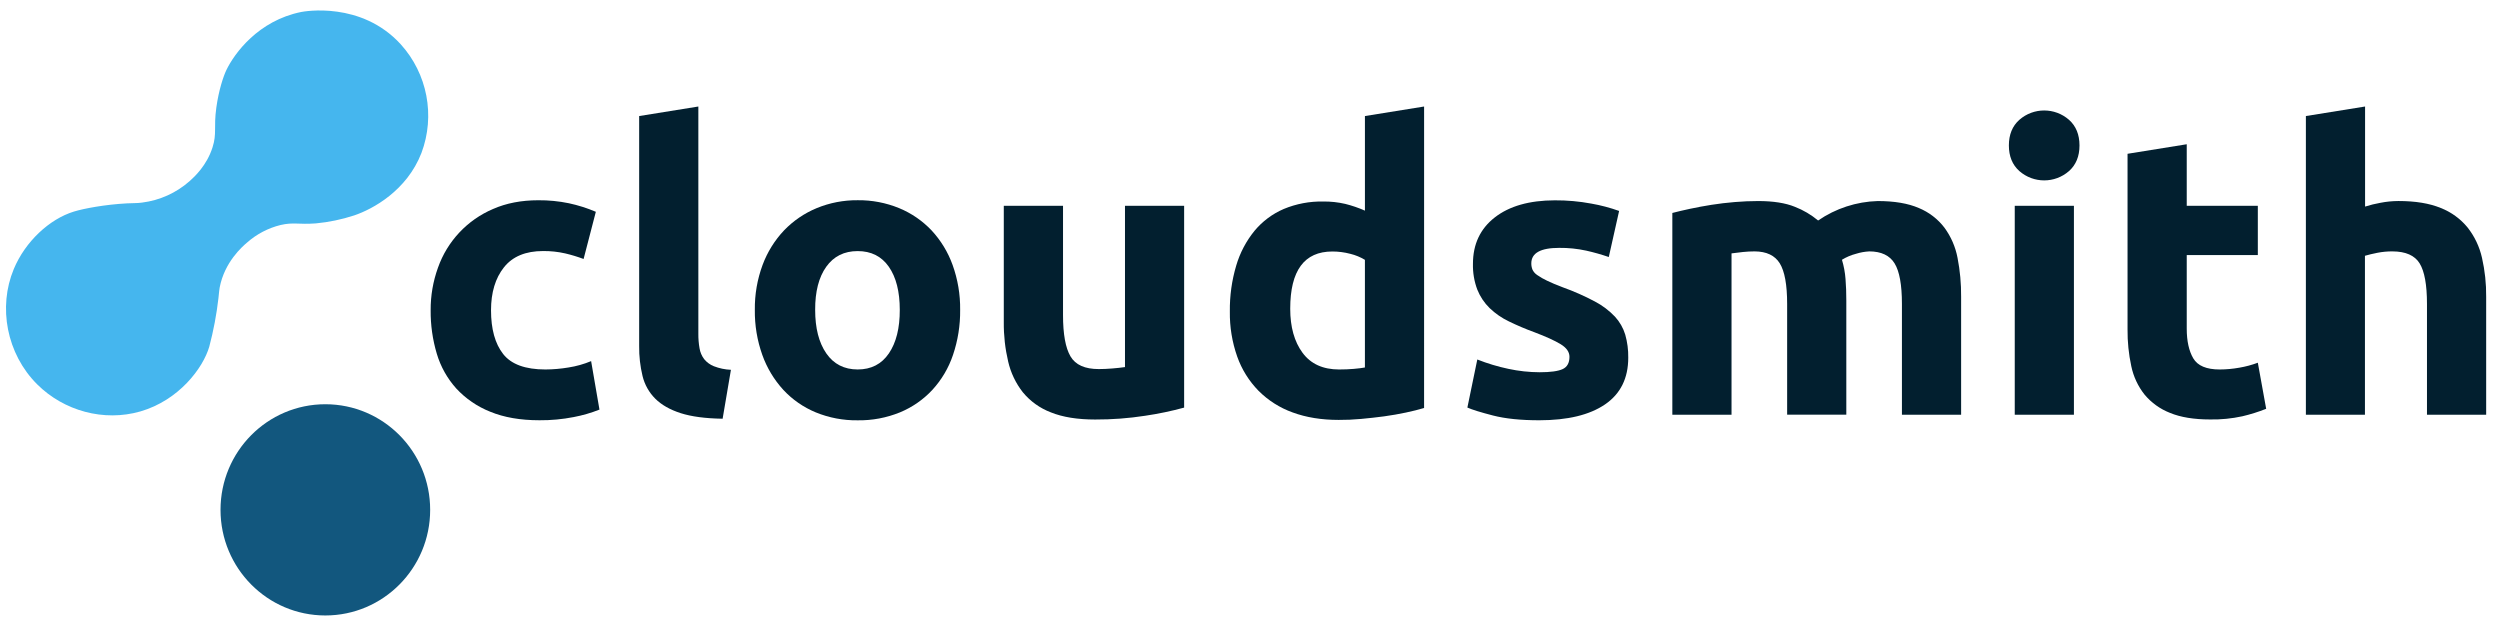
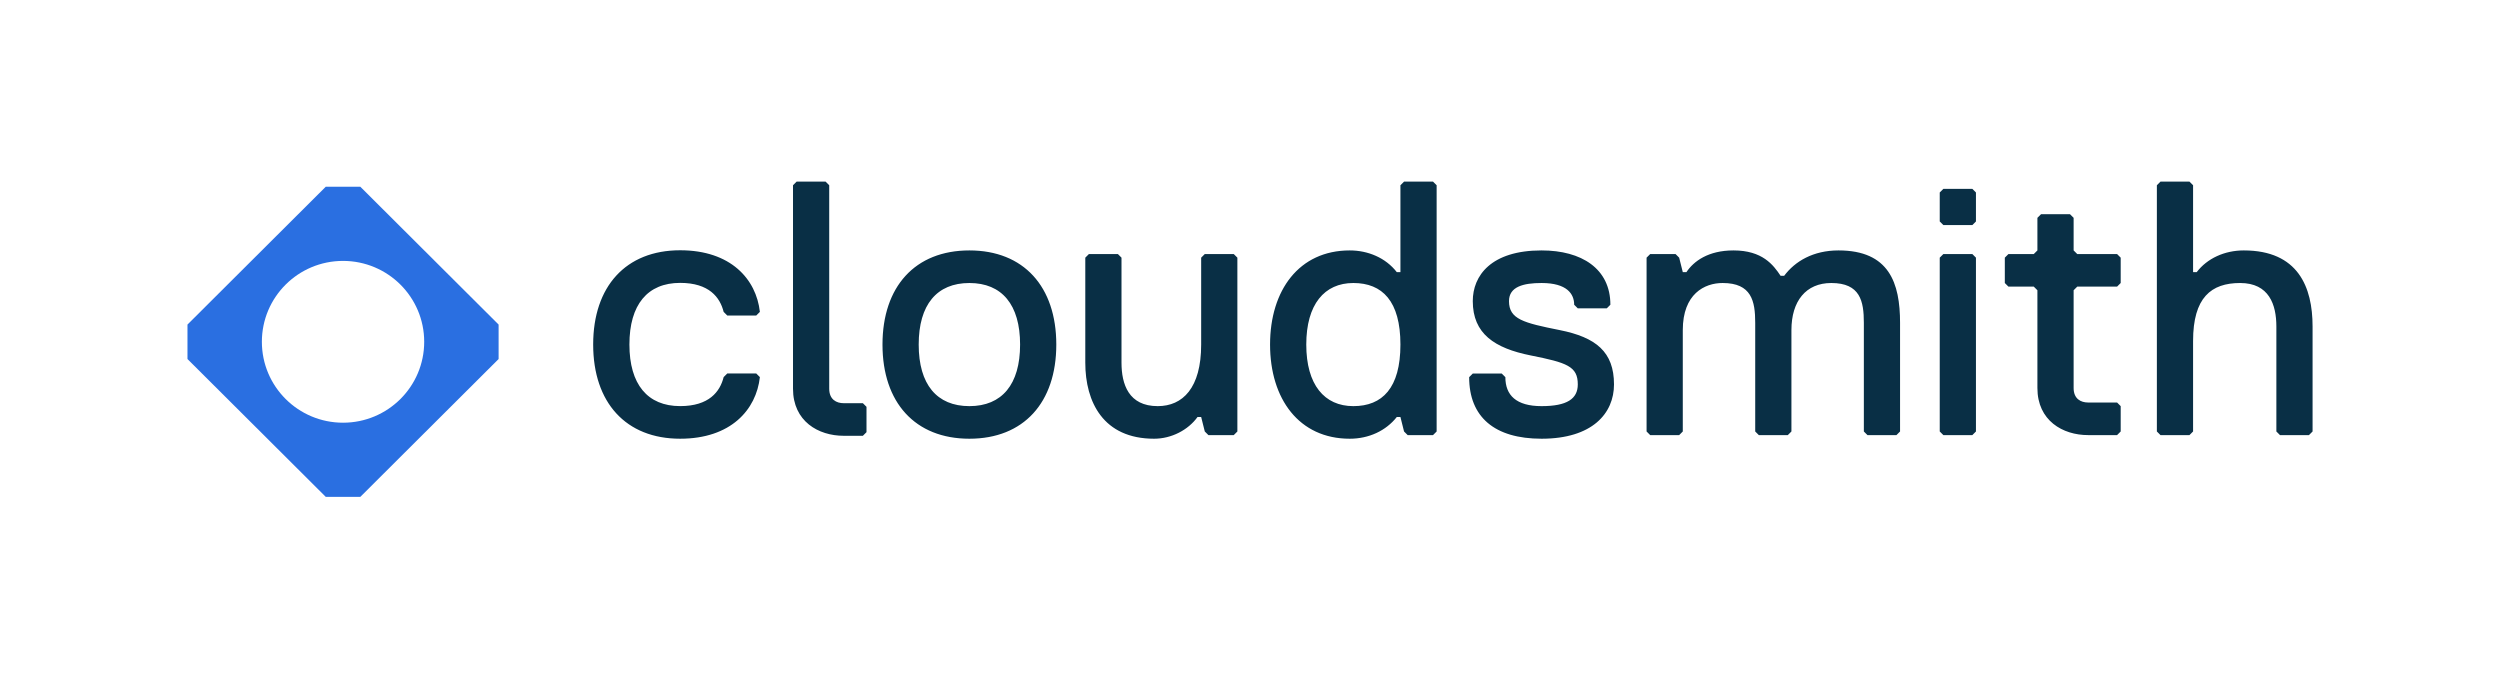
- <svg xmlns="http://www.w3.org/2000/svg" viewBox="0 0 1670 420">
-   <defs>
-     <style>.cls-1{fill:#45b6ee;}.cls-2{fill:#12577e;}.cls-3{fill:#021f2f;}</style>
-   </defs>
-   <g id="text">
-     <path class="cls-1" d="M165,162.06a53,53,0,0,1,22.44-11.76c8.71-2,11.92-.2,23.52-1.07a117.81,117.81,0,0,0,25.66-5.34c12.5-4.22,35.16-16.58,44.9-41.69a71,71,0,0,0-13.9-72.69C241.21.67,203.16,7.63,201.22,8c-28.68,5.77-44.63,27.64-50,38.79-1.93,4-5.1,13.36-6.71,25.07-1.86,13.6.45,17.19-2.54,26.58-3.86,12.12-12,19.61-15.37,22.61a59,59,0,0,1-31.66,14.27c-3.7.5-4.23.22-10.16.53-14.63.78-28.72,3.42-35.42,5.48-16.32,5-32.49,20-40.17,38.44-10.52,25.26-4.9,56.55,15.74,77.06,17.75,17.62,44.39,25.06,68.87,18,25.67-7.45,41.84-28.92,46-43.27a228.52,228.52,0,0,0,6.12-32.38c.62-5.24.41-5,.83-7.17C150,175.12,161.75,164.81,165,162.06Z" />
-     <ellipse class="cls-2" cx="217.33" cy="340.58" rx="70.02" ry="70.55" />
-     <path class="cls-3" d="M287.68,207.27a82.07,82.07,0,0,1,4.91-28.52,66.72,66.72,0,0,1,36.75-39.14q13.26-5.84,30.25-5.84a97.45,97.45,0,0,1,20.43,2,99.52,99.52,0,0,1,18,5.71L389.84,173a100.81,100.81,0,0,0-12.21-3.71,63.89,63.89,0,0,0-14.86-1.59q-17.5,0-26.13,10.87T328,207.27q0,18.84,8.09,29.19t28.26,10.35a96.27,96.27,0,0,0,15.39-1.33,65.11,65.11,0,0,0,15.13-4.25l5.57,32.38a93.61,93.61,0,0,1-17.25,5,114.12,114.12,0,0,1-22.82,2.12q-19.1,0-32.9-5.7a62.06,62.06,0,0,1-22.69-15.53,60.56,60.56,0,0,1-13-23.21A98.65,98.65,0,0,1,287.68,207.27Z" />
-     <path class="cls-3" d="M482.71,279.71q-17.26-.27-28-3.72t-17-9.68a32,32,0,0,1-8.49-15.13,81.23,81.23,0,0,1-2.26-20V77.52l39.54-6.37v152a52,52,0,0,0,.8,9.55,16.39,16.39,0,0,0,3.05,7.17,16,16,0,0,0,6.5,4.77,35.45,35.45,0,0,0,11.41,2.39Z" />
-     <path class="cls-3" d="M641.38,207a90.56,90.56,0,0,1-4.78,30.11,65.24,65.24,0,0,1-13.8,23.35,61.9,61.9,0,0,1-21.62,15,72.15,72.15,0,0,1-28.26,5.31,71.39,71.39,0,0,1-28-5.31,61.85,61.85,0,0,1-21.63-15,68.63,68.63,0,0,1-14.06-23.35,86.39,86.39,0,0,1-5-30.11,83.35,83.35,0,0,1,5.17-30,68.06,68.06,0,0,1,14.33-23.08,64.26,64.26,0,0,1,21.76-14.86,70,70,0,0,1,27.46-5.31,70.76,70.76,0,0,1,27.73,5.31,62.92,62.92,0,0,1,21.62,14.86A67.51,67.51,0,0,1,636.34,177,85.58,85.58,0,0,1,641.38,207Zm-40.33,0q0-18.31-7.3-28.79t-20.83-10.48q-13.53,0-21,10.48T544.53,207q0,18.3,7.43,29.05t21,10.75q13.53,0,20.83-10.75T601.05,207Z" />
-     <path class="cls-3" d="M791,272.28a219.84,219.84,0,0,1-26,5.44,213.84,213.84,0,0,1-33.44,2.52q-17.77,0-29.58-4.78a44.83,44.83,0,0,1-18.71-13.4,52.27,52.27,0,0,1-9.82-20.56,110.41,110.41,0,0,1-2.92-26.27V137.49H710.1v73q0,19.1,5,27.59T734,246.54q4.24,0,9-.4c3.19-.26,6-.57,8.49-.93V137.49H791Z" />
-     <path class="cls-3" d="M951.29,272.54q-5.31,1.6-12.2,3.06t-14.46,2.52q-7.57,1-15.39,1.72t-15,.66q-17.25,0-30.78-5A61.57,61.57,0,0,1,840.65,261a62.48,62.48,0,0,1-14.2-22.82,86.88,86.88,0,0,1-4.91-30.11,102.8,102.8,0,0,1,4.25-30.65A66.49,66.49,0,0,1,838,154.2a52.21,52.21,0,0,1,19.51-14.59,65.36,65.36,0,0,1,26.4-5,62.11,62.11,0,0,1,14.72,1.59,80.55,80.55,0,0,1,13.14,4.51V77.52l39.53-6.37Zm-89.42-66.33q0,18.31,8.23,29.45t24.41,11.15c3.54,0,6.81-.14,9.82-.4s5.48-.57,7.43-.93V173.57a34.46,34.46,0,0,0-9.69-4A46.69,46.69,0,0,0,890,168Q861.88,168,861.87,206.21Z" />
-     <path class="cls-3" d="M1028.5,248.66q10.88,0,15.39-2.12t4.51-8.22q0-4.78-5.83-8.36t-17.78-8.1a177.59,177.59,0,0,1-16.85-7.16,49.42,49.42,0,0,1-12.87-8.89,36,36,0,0,1-8.23-12.34,45.75,45.75,0,0,1-2.91-17.24q0-19.64,14.59-31t40.07-11.41A128.82,128.82,0,0,1,1063,136a113.15,113.15,0,0,1,18.57,4.91l-6.9,30.78a143.29,143.29,0,0,0-15-4.25,81.35,81.35,0,0,0-18.17-1.86q-18.59,0-18.58,10.35a10.74,10.74,0,0,0,.8,4.25,9,9,0,0,0,3.18,3.58,45.46,45.46,0,0,0,6.5,3.73q4.11,2,10.48,4.41a161.89,161.89,0,0,1,21.5,9.5,51.51,51.51,0,0,1,13.4,10.11,31.12,31.12,0,0,1,6.89,12.05,53.33,53.33,0,0,1,2,15.35q0,20.66-15.52,31.24t-43.91,10.59q-18.59,0-30.91-3.18t-17.12-5.31l6.63-32.11a128.82,128.82,0,0,0,20.7,6.24A100.81,100.81,0,0,0,1028.5,248.66Z" />
-     <path class="cls-3" d="M1193.81,203q0-19.11-4.91-27.07t-16.85-8a76.15,76.15,0,0,0-7.7.4c-2.65.26-5.22.57-7.69.93V277.06h-39.54V142.26q5-1.32,11.81-2.78t14.33-2.66q7.56-1.19,15.52-1.85c5.31-.44,10.52-.67,15.66-.67q15.12,0,24.54,3.85a55.68,55.68,0,0,1,15.52,9.15,74,74,0,0,1,39.8-13q16.73,0,27.47,4.65a41.31,41.31,0,0,1,17.11,13.13,49.59,49.59,0,0,1,8.76,20.17,130.24,130.24,0,0,1,2.39,26v78.81h-39.54V203q0-19.11-4.91-27.07t-16.85-8a35.73,35.73,0,0,0-8.89,1.59,34.79,34.79,0,0,0-9.42,4,60,60,0,0,1,2.39,12.87q.54,6.76.53,14.46v76.16h-39.53Z" />
-     <path class="cls-3" d="M1389.1,97.15q0,10.89-7,17.12a25.19,25.19,0,0,1-33.17,0q-7-6.24-7-17.12t7-17.11a25.16,25.16,0,0,1,33.17,0Q1389.09,86.28,1389.1,97.15Zm-3.72,179.91h-39.53V137.49h39.53Z" />
-     <path class="cls-3" d="M1421.2,102.73l39.54-6.37v41.13h47.49v32.9h-47.49v49.09q0,12.47,4.37,19.9t17.65,7.43a75.17,75.17,0,0,0,13.13-1.2,67.56,67.56,0,0,0,12.34-3.31l5.57,30.78a113.52,113.52,0,0,1-15.92,5,93,93,0,0,1-21.49,2.12q-16.19,0-26.8-4.38a42,42,0,0,1-17-12.2,45.42,45.42,0,0,1-8.89-19A112,112,0,0,1,1421.2,220Z" />
-     <path class="cls-3" d="M1540.33,277.06V77.52l39.54-6.37V138a79.77,79.77,0,0,1,10.22-2.52,63.78,63.78,0,0,1,12.07-1.2q17,0,28.26,4.65a43.86,43.86,0,0,1,18,13.13,50.66,50.66,0,0,1,9.55,20.17,112,112,0,0,1,2.79,26v78.81h-39.54V203q0-19.11-4.91-27.07t-18.17-8a50.58,50.58,0,0,0-10,.93c-3.1.62-5.88,1.28-8.36,2V277.06Z" />
-   </g>
+ <svg xmlns="http://www.w3.org/2000/svg" width="2507" height="687" viewBox="0 0 2507 687" fill="none">
+   <path fill-rule="evenodd" clip-rule="evenodd" d="M500 325.48V360.035L361.333 498.257H326.667L188 360.035V325.48L326.667 187.257H361.333L500 325.48ZM343.998 423.889C388.947 423.889 425.386 387.567 425.386 342.762C425.386 297.957 388.947 261.635 343.998 261.635C299.049 261.635 262.61 297.957 262.61 342.762C262.61 387.567 299.049 423.889 343.998 423.889Z" fill="#2A6FE1" />
+   <path fill-rule="evenodd" clip-rule="evenodd" d="M1440.66 185.76V432.688L1437.03 436.319H1411.61L1407.98 432.688L1404.35 418.163H1400.72C1389.82 431.961 1372.76 439.95 1353.51 439.95C1302.67 439.95 1273.62 400.006 1273.62 345.537C1273.62 291.067 1302.67 251.123 1353.51 251.123C1371.67 251.123 1389.46 258.386 1400.72 272.911H1404.35V185.76L1407.98 182.128H1437.03L1440.66 185.76ZM1357.14 407.269C1386.19 407.269 1404.35 389.112 1404.35 345.537C1404.35 301.961 1386.19 283.805 1357.14 283.805C1328.09 283.805 1309.93 305.229 1309.93 345.537C1309.93 385.844 1328.09 407.269 1357.14 407.269ZM884.959 345.537C884.959 403.637 917.641 439.95 972.11 439.95C1026.58 439.95 1059.26 403.637 1059.26 345.537C1059.26 287.436 1026.58 251.123 972.11 251.123C917.641 251.123 884.959 287.436 884.959 345.537ZM921.272 345.537C921.272 305.592 939.429 283.805 972.11 283.805C1004.79 283.805 1022.95 305.592 1022.95 345.537C1022.95 385.481 1004.79 407.269 972.11 407.269C939.429 407.269 921.272 385.481 921.272 345.537ZM1240.84 258.386L1237.21 254.754H1208.16L1204.53 258.386V345.537C1204.53 389.112 1186.01 407.269 1160.95 407.269C1131.9 407.269 1124.64 385.481 1124.64 363.693V258.386L1121.01 254.754H1091.96L1088.33 258.386V363.693C1088.33 403.274 1106.48 439.95 1157.32 439.95C1174.75 439.95 1191.45 431.235 1200.9 418.163H1204.53L1208.16 432.688L1211.79 436.319H1237.21L1240.84 432.688V258.386ZM1618.52 385.481C1618.52 352.799 1600.37 338.274 1564.05 331.011C1527.74 323.749 1513.22 320.118 1513.22 301.961C1513.22 287.436 1527.74 283.805 1545.9 283.805C1571.32 283.805 1578.58 294.699 1578.58 305.592L1582.21 309.224H1611.26L1614.89 305.592C1614.89 269.279 1585.84 251.123 1545.9 251.123C1495.06 251.123 1476.9 276.542 1476.9 301.961C1476.9 334.643 1498.69 349.168 1535 356.431C1571.32 363.693 1582.21 367.324 1582.21 385.481C1582.21 400.006 1571.32 407.269 1545.9 407.269C1520.48 407.269 1509.58 396.375 1509.58 378.218L1505.95 374.587H1476.9L1473.27 378.218C1473.27 418.163 1498.69 439.95 1545.9 439.95C1596.74 439.95 1618.52 414.531 1618.52 385.481ZM1843.65 251.123C1894.49 251.123 1905.38 283.805 1905.38 323.749V432.688L1901.75 436.319H1872.7L1869.07 432.688V323.749C1869.07 301.961 1865.44 283.805 1836.39 283.805C1810.97 283.805 1796.44 301.961 1796.44 331.011V432.688L1792.81 436.319H1763.76L1760.13 432.688V323.749C1760.13 301.961 1756.5 283.805 1727.45 283.805C1709.29 283.805 1687.5 294.699 1687.5 331.011V432.688L1683.87 436.319H1654.82L1651.19 432.688V258.386L1654.82 254.754H1680.24L1683.87 258.386L1687.5 272.911H1691.13C1698.4 262.017 1712.92 251.123 1738.34 251.123C1767.39 251.123 1778.29 265.648 1785.55 276.542H1789.18C1800.07 262.017 1818.23 251.123 1843.65 251.123ZM1981.48 222.073V193.022L1977.85 189.391H1948.8L1945.17 193.022V222.073L1948.8 225.704H1977.85L1981.48 222.073ZM1981.48 258.386L1977.85 254.754H1948.8L1945.17 258.386V432.688L1948.8 436.319H1977.85L1981.48 432.688V258.386ZM2126.63 407.269V432.688L2123 436.319H2093.95C2068.53 436.319 2043.11 421.794 2043.11 389.112V291.067L2039.48 287.436H2014.06L2010.43 283.805V258.386L2014.06 254.754H2039.48L2043.11 251.123V218.441L2046.75 214.81H2075.8L2079.43 218.441V251.123L2083.06 254.754H2123L2126.63 258.386V283.805L2123 287.436H2083.06L2079.43 291.067V389.112C2079.43 400.006 2086.69 403.637 2093.95 403.637H2123L2126.63 407.269ZM2319.05 432.688V327.38C2319.05 287.799 2304.53 251.123 2250.06 251.123C2230.81 251.123 2213.38 259.112 2202.85 272.911H2199.22V185.76L2195.59 182.128H2166.54L2162.91 185.76V432.688L2166.54 436.319H2195.59L2199.22 432.688V341.905C2199.22 298.33 2217.37 283.805 2246.42 283.805C2275.48 283.805 2282.74 305.592 2282.74 327.38V432.688L2286.37 436.319H2315.42L2319.05 432.688ZM631.176 345.459C631.176 305.483 649.347 283.678 682.055 283.678C711.129 283.678 722.031 298.215 725.665 312.752L729.3 316.386H758.373L762.007 312.752C758.373 280.044 732.934 250.97 682.055 250.97C627.542 250.97 594.834 287.312 594.834 345.459C594.834 403.607 627.542 439.949 682.055 439.949C732.934 439.949 758.373 410.875 762.007 378.167L758.373 374.533H729.3L725.665 378.167C722.031 392.704 711.129 407.241 682.055 407.241C649.347 407.241 631.176 385.436 631.176 345.459ZM868.926 407.956V433.375L865.294 437.007H846.064C820.645 437.007 795.226 422.482 795.226 389.8L795.224 185.76L798.856 182.128H827.906L831.537 185.76L831.539 389.8C831.539 400.694 838.802 404.325 846.064 404.325H865.294L868.926 407.956Z" fill="#092F45" />
</svg>
